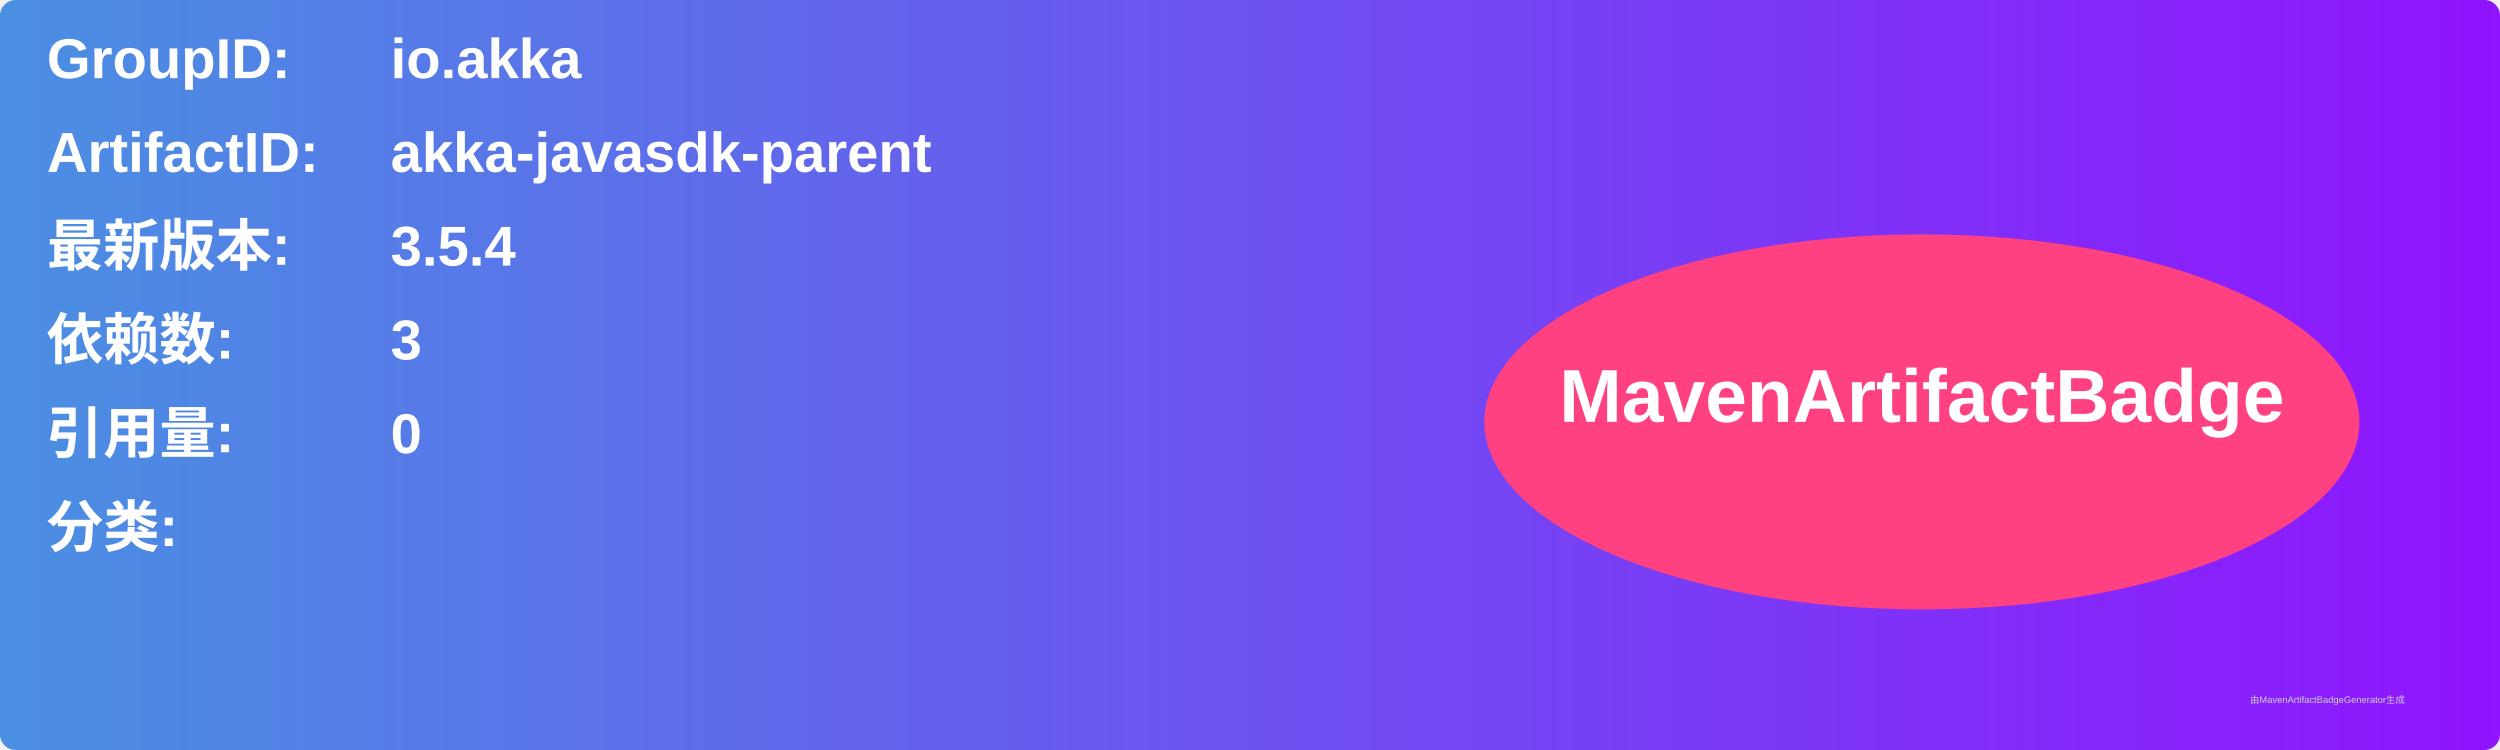
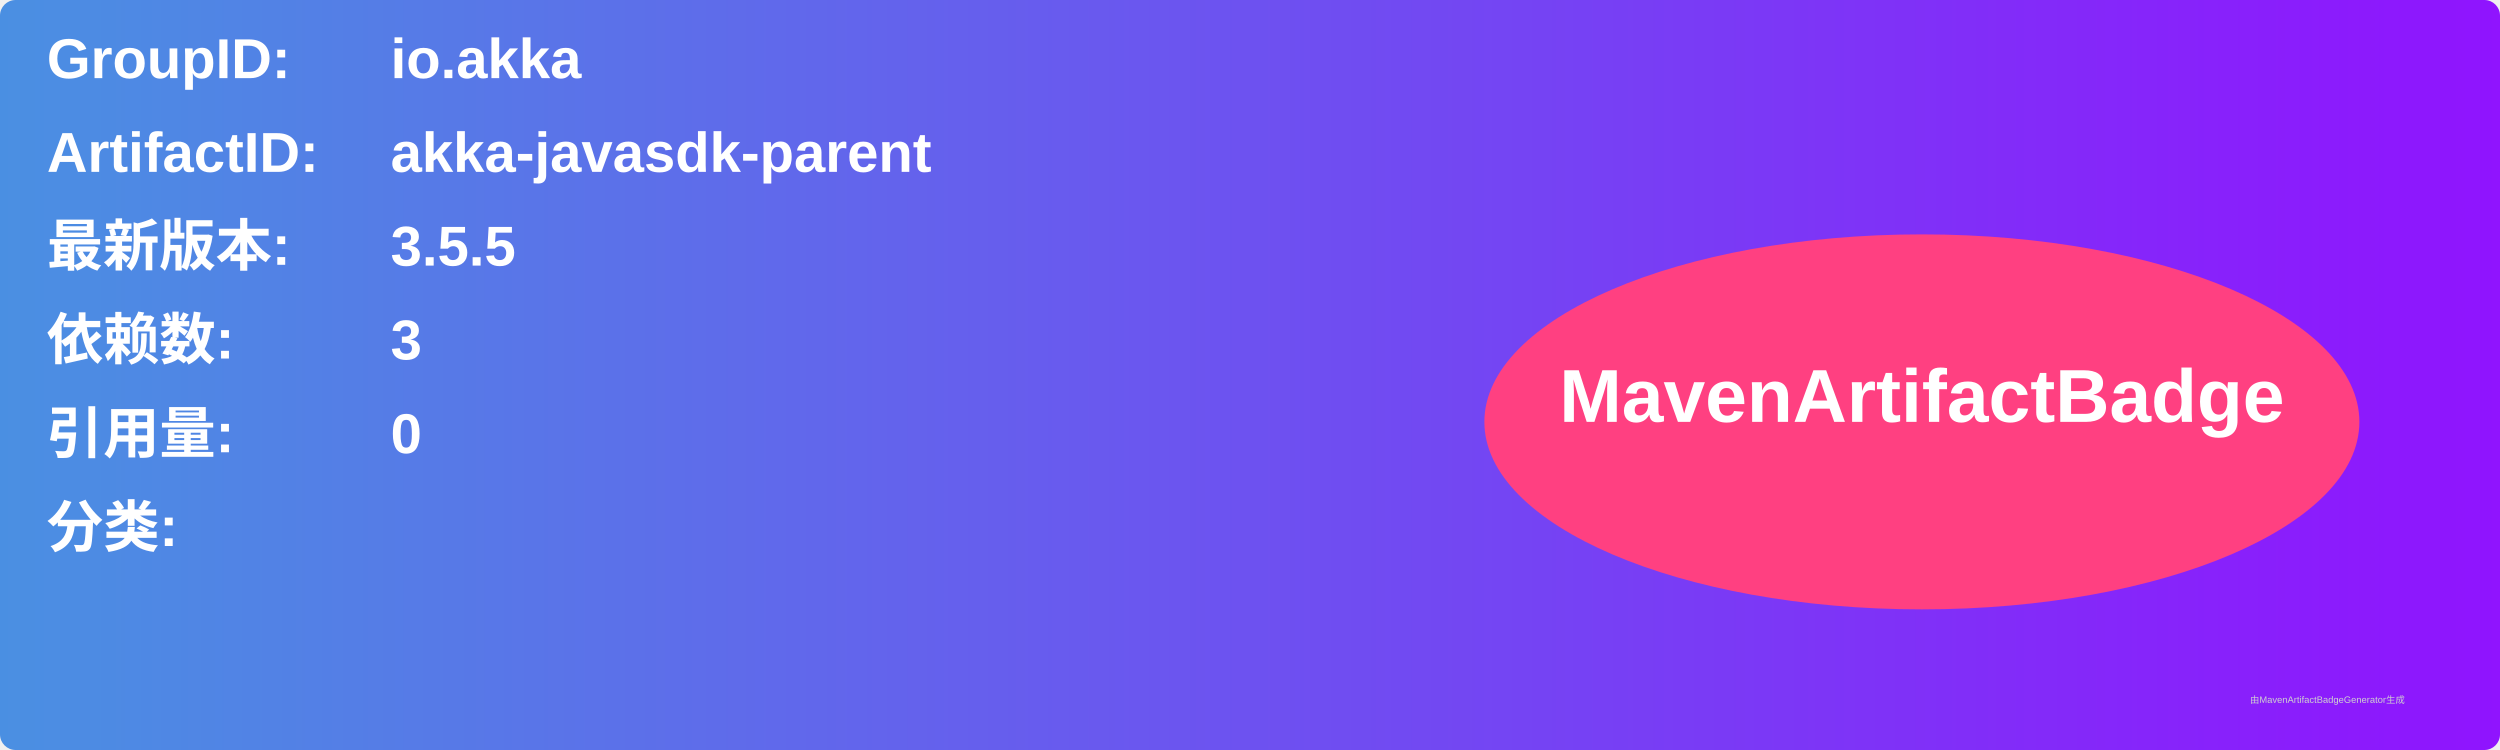
<svg xmlns="http://www.w3.org/2000/svg" width="800" height="240" viewBox="0 0 800 240">
  <linearGradient id="grad" x1="0%" y1="0%" x2="100%" y2="0%">
    <stop offset="0%" stop-color="#4a90e2" />
    <stop offset="100%" stop-color="#9013fe" />
  </linearGradient>
  <rect width="100%" height="100%" rx="5" ry="5" fill="url(#grad)" />
  <g transform="translate(15, 15)">
    <text x="0" y="10" font-family="Arial" font-size="18" fill="white" font-weight="bold" width="260">GroupID:</text>
    <text x="110" y="10" font-family="Arial" font-size="18" fill="white" font-weight="bold" width="460">io.akka</text>
    <text x="0" y="40" font-family="Arial" font-size="18" fill="white" font-weight="bold" width="260">ArtifactID:</text>
    <text x="110" y="40" font-family="Arial" font-size="18" fill="white" font-weight="bold" width="460">akka-javasdk-parent</text>
    <text x="0" y="70" font-family="Arial" font-size="18" fill="white" font-weight="bold">最新版本:</text>
    <text x="110" y="70" font-family="Arial" font-size="18" fill="white" font-weight="bold">
-       <tspan font-weight="bold">3.5.4</tspan>
+       <tspan font-weight="bold">3.5.5</tspan>
    </text>
    <text x="0" y="100" font-family="Arial" font-size="18" fill="white" font-weight="bold">依赖数: </text>
    <text x="110" y="100" font-family="Arial" font-size="18" fill="white">
      <tspan font-weight="bold">3</tspan>
    </text>
    <text x="0" y="130" font-family="Arial" font-size="18" fill="white" font-weight="bold">引用量: </text>
    <text x="110" y="130" font-family="Arial" font-size="18" fill="white">
      <tspan font-weight="bold">0</tspan>
    </text>
    <text x="0" y="160" font-family="Arial" font-size="18" fill="white" font-weight="bold">分类:</text>
    <text x="10" y="190" font-family="Arial" font-size="10" fill="white">
      <tspan font-weight="bold" />
    </text>
    <ellipse cx="600" cy="120" rx="140" ry="60" fill="#ff4081" />
    <text x="600" y="120" text-anchor="middle" font-family="Arial" font-size="24" fill="white" font-weight="bold">MavenArtifactBadge</text>
  </g>
  <text x="720" y="225" font-family="Arial" font-size="3" fill="#d0d0d0">由MavenArtifactBadgeGenerator生成</text>
</svg>
